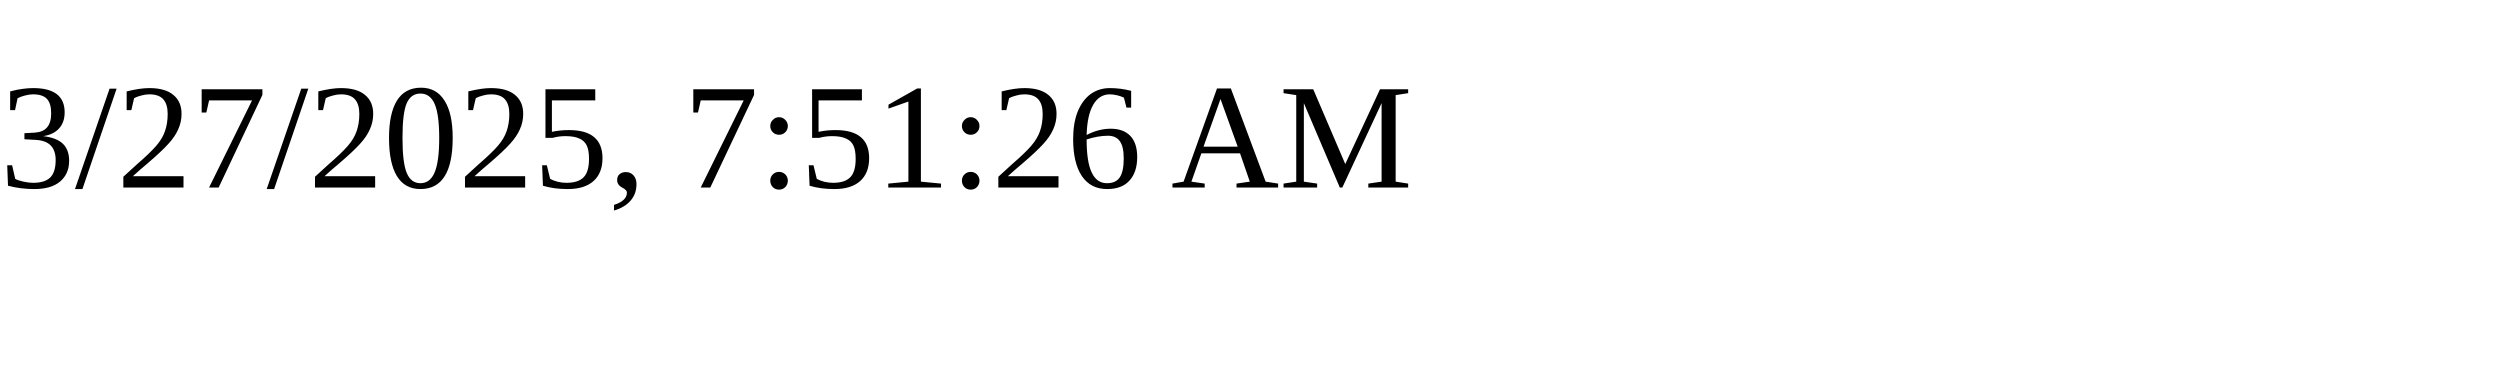
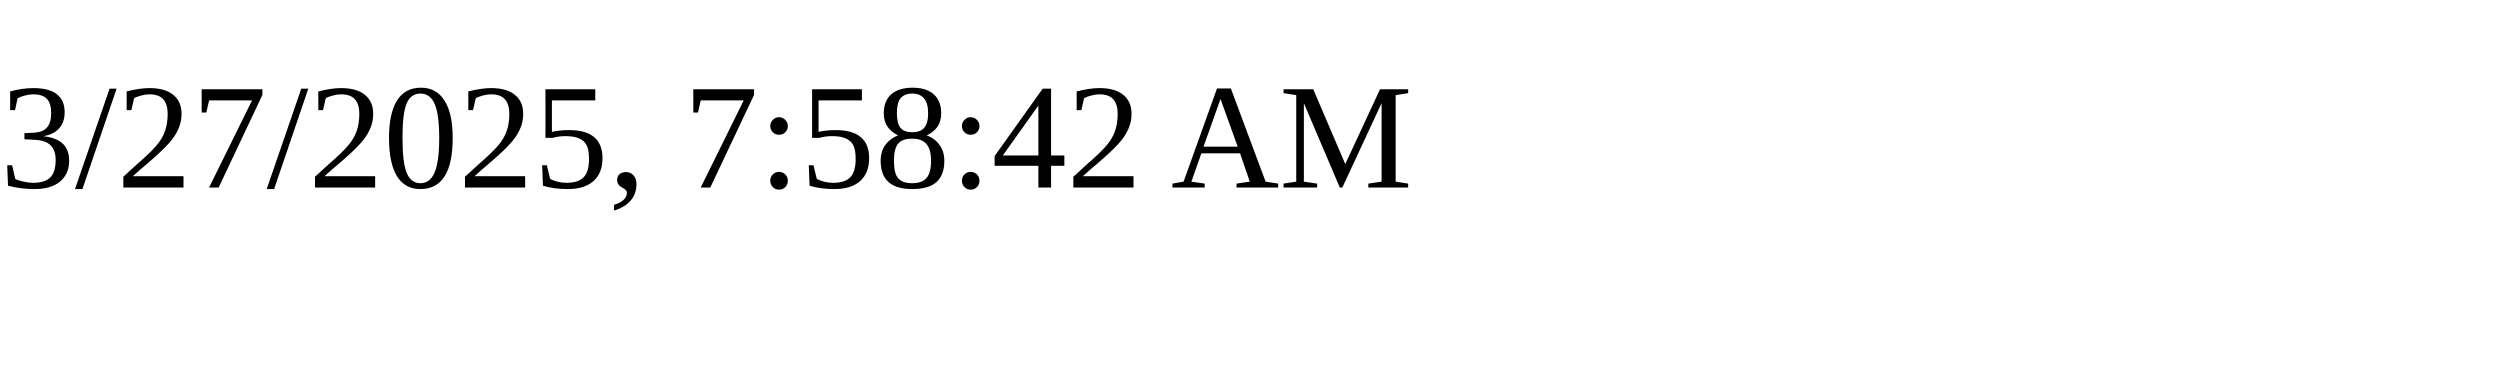
<svg xmlns="http://www.w3.org/2000/svg" height="30" width="200">
-   <text x="0" y="15">3/27/2025, 7:51:26 AM</text>
+   <text x="0" y="15">3/27/2025, 7:58:42 AM</text>
</svg>
